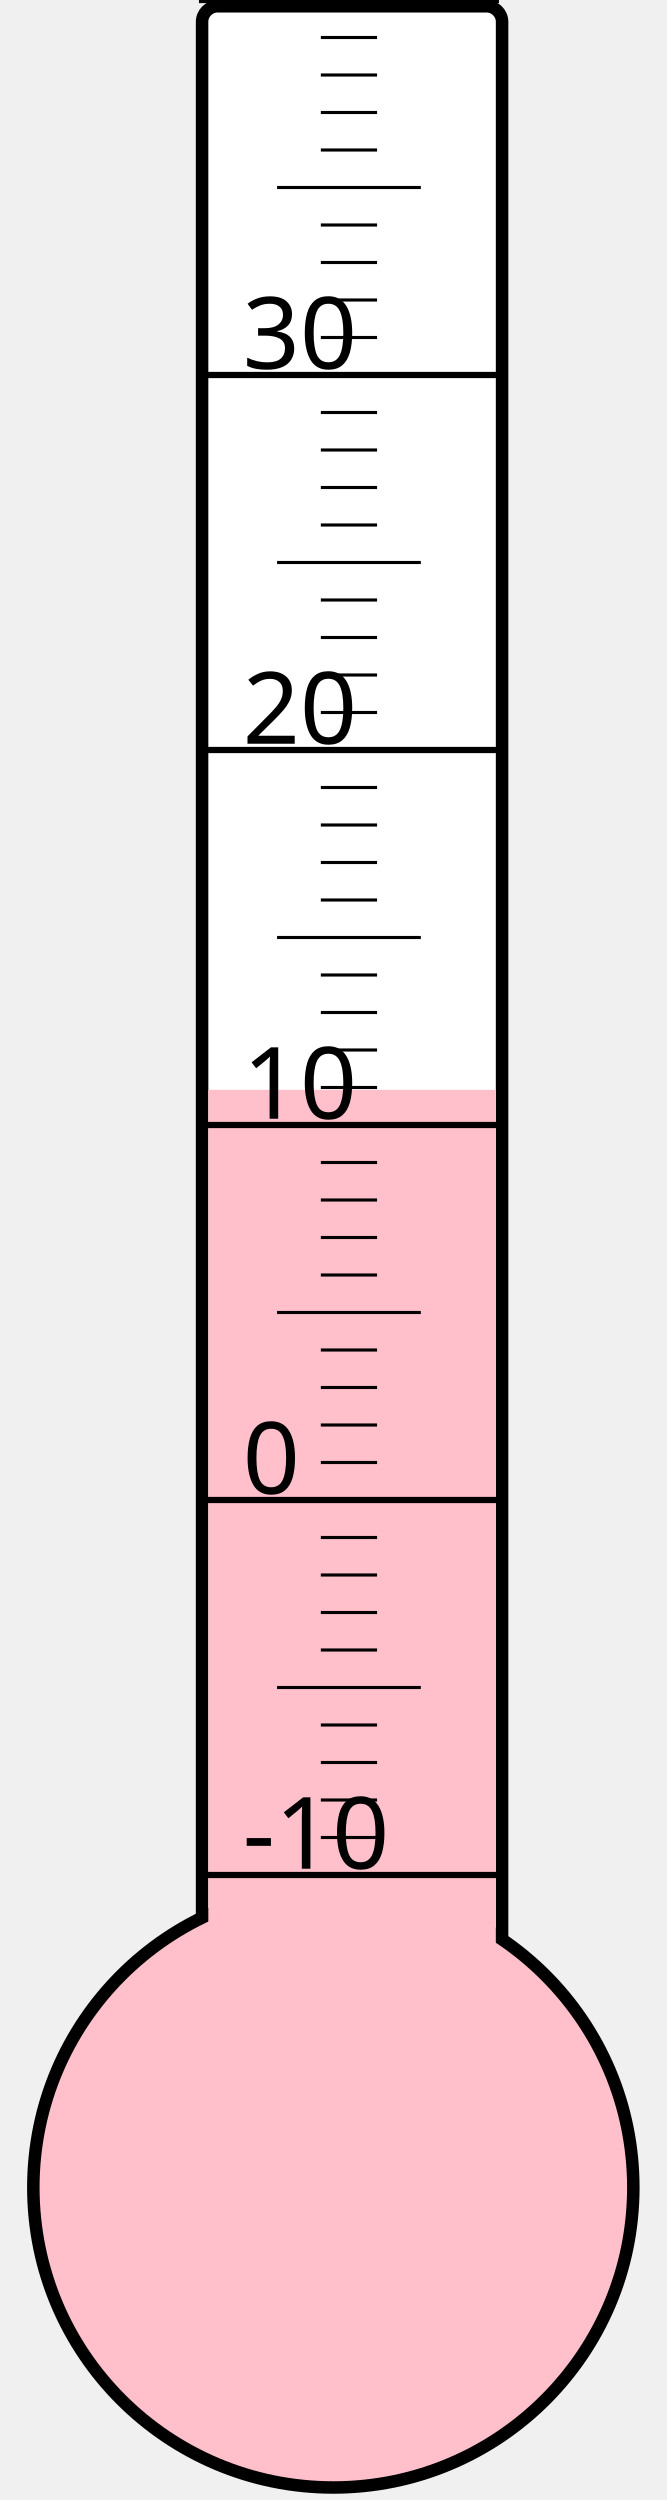
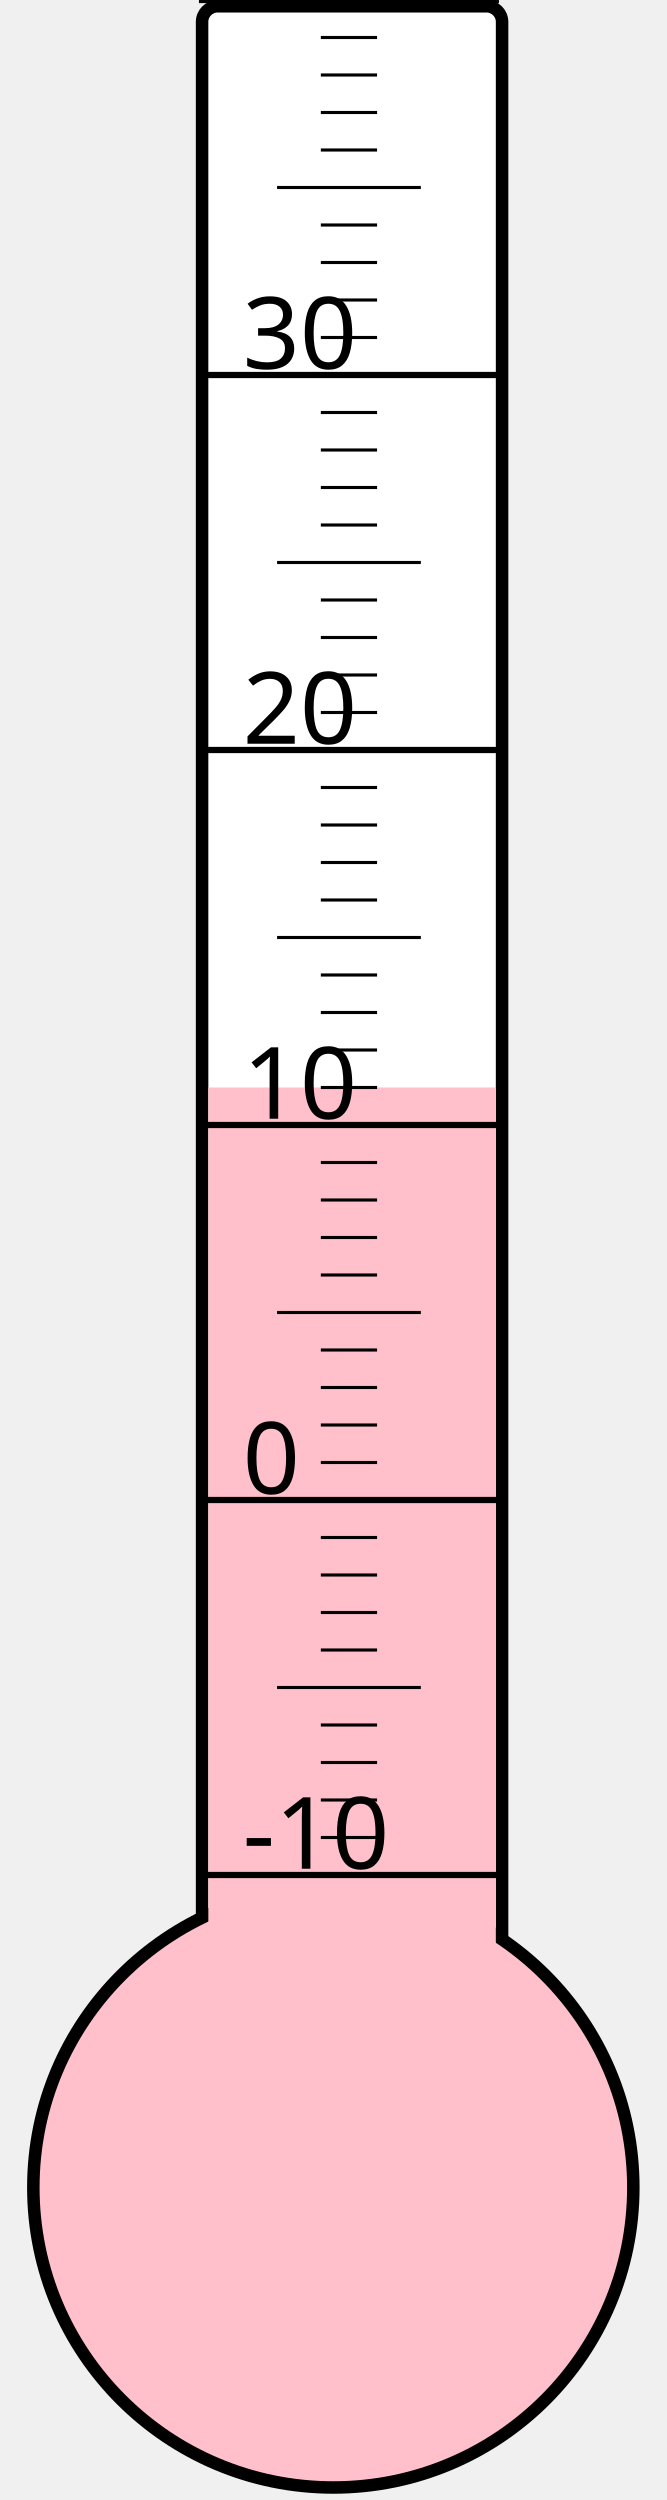
<svg xmlns="http://www.w3.org/2000/svg" width="40px" height="150px" viewBox="0 0 200 800">
  <rect width="200" height="800" x="0" y="0" style="fill: #ffffeb; fill-opacity: 0;" />
  <rect width="96" height="680" x="58" y="2" rx="5" ry="5" style="fill: white; fill-opacity: 1; stroke: black; stroke-width: 4;" />
  <circle cx="100" cy="700" r="96" style="fill: pink; stroke: black; stroke-width: 4;" />
-   <rect width="92" height="351.25" x="60" y="348.75" style="fill: pink; fill-opacity: 1; stroke-width: 0;" />
+   <rect width="92" height="352.0" x="60" y="348.0" style="fill: pink; fill-opacity: 1; stroke-width: 0;" />
  <text x="71" y="598" style="font-family: sans-serif; font-size: 24pt;">-10</text>
  <text x="71" y="478" style="font-family: sans-serif; font-size: 24pt;">0</text>
  <text x="71" y="358" style="font-family: sans-serif; font-size: 24pt;">10</text>
  <text x="71" y="238" style="font-family: sans-serif; font-size: 24pt;">20</text>
  <text x="71" y="118" style="font-family: sans-serif; font-size: 24pt;">30</text>
  <g style="stroke: black;">
    <line x1="57" y1="600" x2="153" y2="600" style="stroke-width: 2;" />
    <line x1="96" y1="588" x2="114" y2="588" style="stroke-width: 1;" />
    <line x1="96" y1="576" x2="114" y2="576" style="stroke-width: 1;" />
    <line x1="96" y1="564" x2="114" y2="564" style="stroke-width: 1;" />
    <line x1="96" y1="552" x2="114" y2="552" style="stroke-width: 1;" />
    <line x1="82" y1="540" x2="128" y2="540" style="stroke-width: 1;" />
    <line x1="96" y1="528" x2="114" y2="528" style="stroke-width: 1;" />
    <line x1="96" y1="516" x2="114" y2="516" style="stroke-width: 1;" />
    <line x1="96" y1="504" x2="114" y2="504" style="stroke-width: 1;" />
    <line x1="96" y1="492" x2="114" y2="492" style="stroke-width: 1;" />
    <line x1="57" y1="480" x2="153" y2="480" style="stroke-width: 2;" />
    <line x1="96" y1="468" x2="114" y2="468" style="stroke-width: 1;" />
    <line x1="96" y1="456" x2="114" y2="456" style="stroke-width: 1;" />
    <line x1="96" y1="444" x2="114" y2="444" style="stroke-width: 1;" />
    <line x1="96" y1="432" x2="114" y2="432" style="stroke-width: 1;" />
    <line x1="82" y1="420" x2="128" y2="420" style="stroke-width: 1;" />
    <line x1="96" y1="408" x2="114" y2="408" style="stroke-width: 1;" />
    <line x1="96" y1="396" x2="114" y2="396" style="stroke-width: 1;" />
    <line x1="96" y1="384" x2="114" y2="384" style="stroke-width: 1;" />
    <line x1="96" y1="372" x2="114" y2="372" style="stroke-width: 1;" />
    <line x1="57" y1="360" x2="153" y2="360" style="stroke-width: 2;" />
    <line x1="96" y1="348" x2="114" y2="348" style="stroke-width: 1;" />
    <line x1="96" y1="336" x2="114" y2="336" style="stroke-width: 1;" />
    <line x1="96" y1="324" x2="114" y2="324" style="stroke-width: 1;" />
    <line x1="96" y1="312" x2="114" y2="312" style="stroke-width: 1;" />
    <line x1="82" y1="300" x2="128" y2="300" style="stroke-width: 1;" />
    <line x1="96" y1="288" x2="114" y2="288" style="stroke-width: 1;" />
    <line x1="96" y1="276" x2="114" y2="276" style="stroke-width: 1;" />
    <line x1="96" y1="264" x2="114" y2="264" style="stroke-width: 1;" />
    <line x1="96" y1="252" x2="114" y2="252" style="stroke-width: 1;" />
    <line x1="57" y1="240" x2="153" y2="240" style="stroke-width: 2;" />
    <line x1="96" y1="228" x2="114" y2="228" style="stroke-width: 1;" />
    <line x1="96" y1="216" x2="114" y2="216" style="stroke-width: 1;" />
    <line x1="96" y1="204" x2="114" y2="204" style="stroke-width: 1;" />
    <line x1="96" y1="192" x2="114" y2="192" style="stroke-width: 1;" />
    <line x1="82" y1="180" x2="128" y2="180" style="stroke-width: 1;" />
    <line x1="96" y1="168" x2="114" y2="168" style="stroke-width: 1;" />
    <line x1="96" y1="156" x2="114" y2="156" style="stroke-width: 1;" />
    <line x1="96" y1="144" x2="114" y2="144" style="stroke-width: 1;" />
    <line x1="96" y1="132" x2="114" y2="132" style="stroke-width: 1;" />
    <line x1="57" y1="120" x2="153" y2="120" style="stroke-width: 2;" />
    <line x1="96" y1="108" x2="114" y2="108" style="stroke-width: 1;" />
    <line x1="96" y1="96" x2="114" y2="96" style="stroke-width: 1;" />
    <line x1="96" y1="84" x2="114" y2="84" style="stroke-width: 1;" />
    <line x1="96" y1="72" x2="114" y2="72" style="stroke-width: 1;" />
    <line x1="82" y1="60" x2="128" y2="60" style="stroke-width: 1;" />
    <line x1="96" y1="48" x2="114" y2="48" style="stroke-width: 1;" />
    <line x1="96" y1="36" x2="114" y2="36" style="stroke-width: 1;" />
    <line x1="96" y1="24" x2="114" y2="24" style="stroke-width: 1;" />
    <line x1="96" y1="12" x2="114" y2="12" style="stroke-width: 1;" />
    <line x1="57" y1="0" x2="153" y2="0" style="stroke-width: 2;" />
  </g>
</svg>
